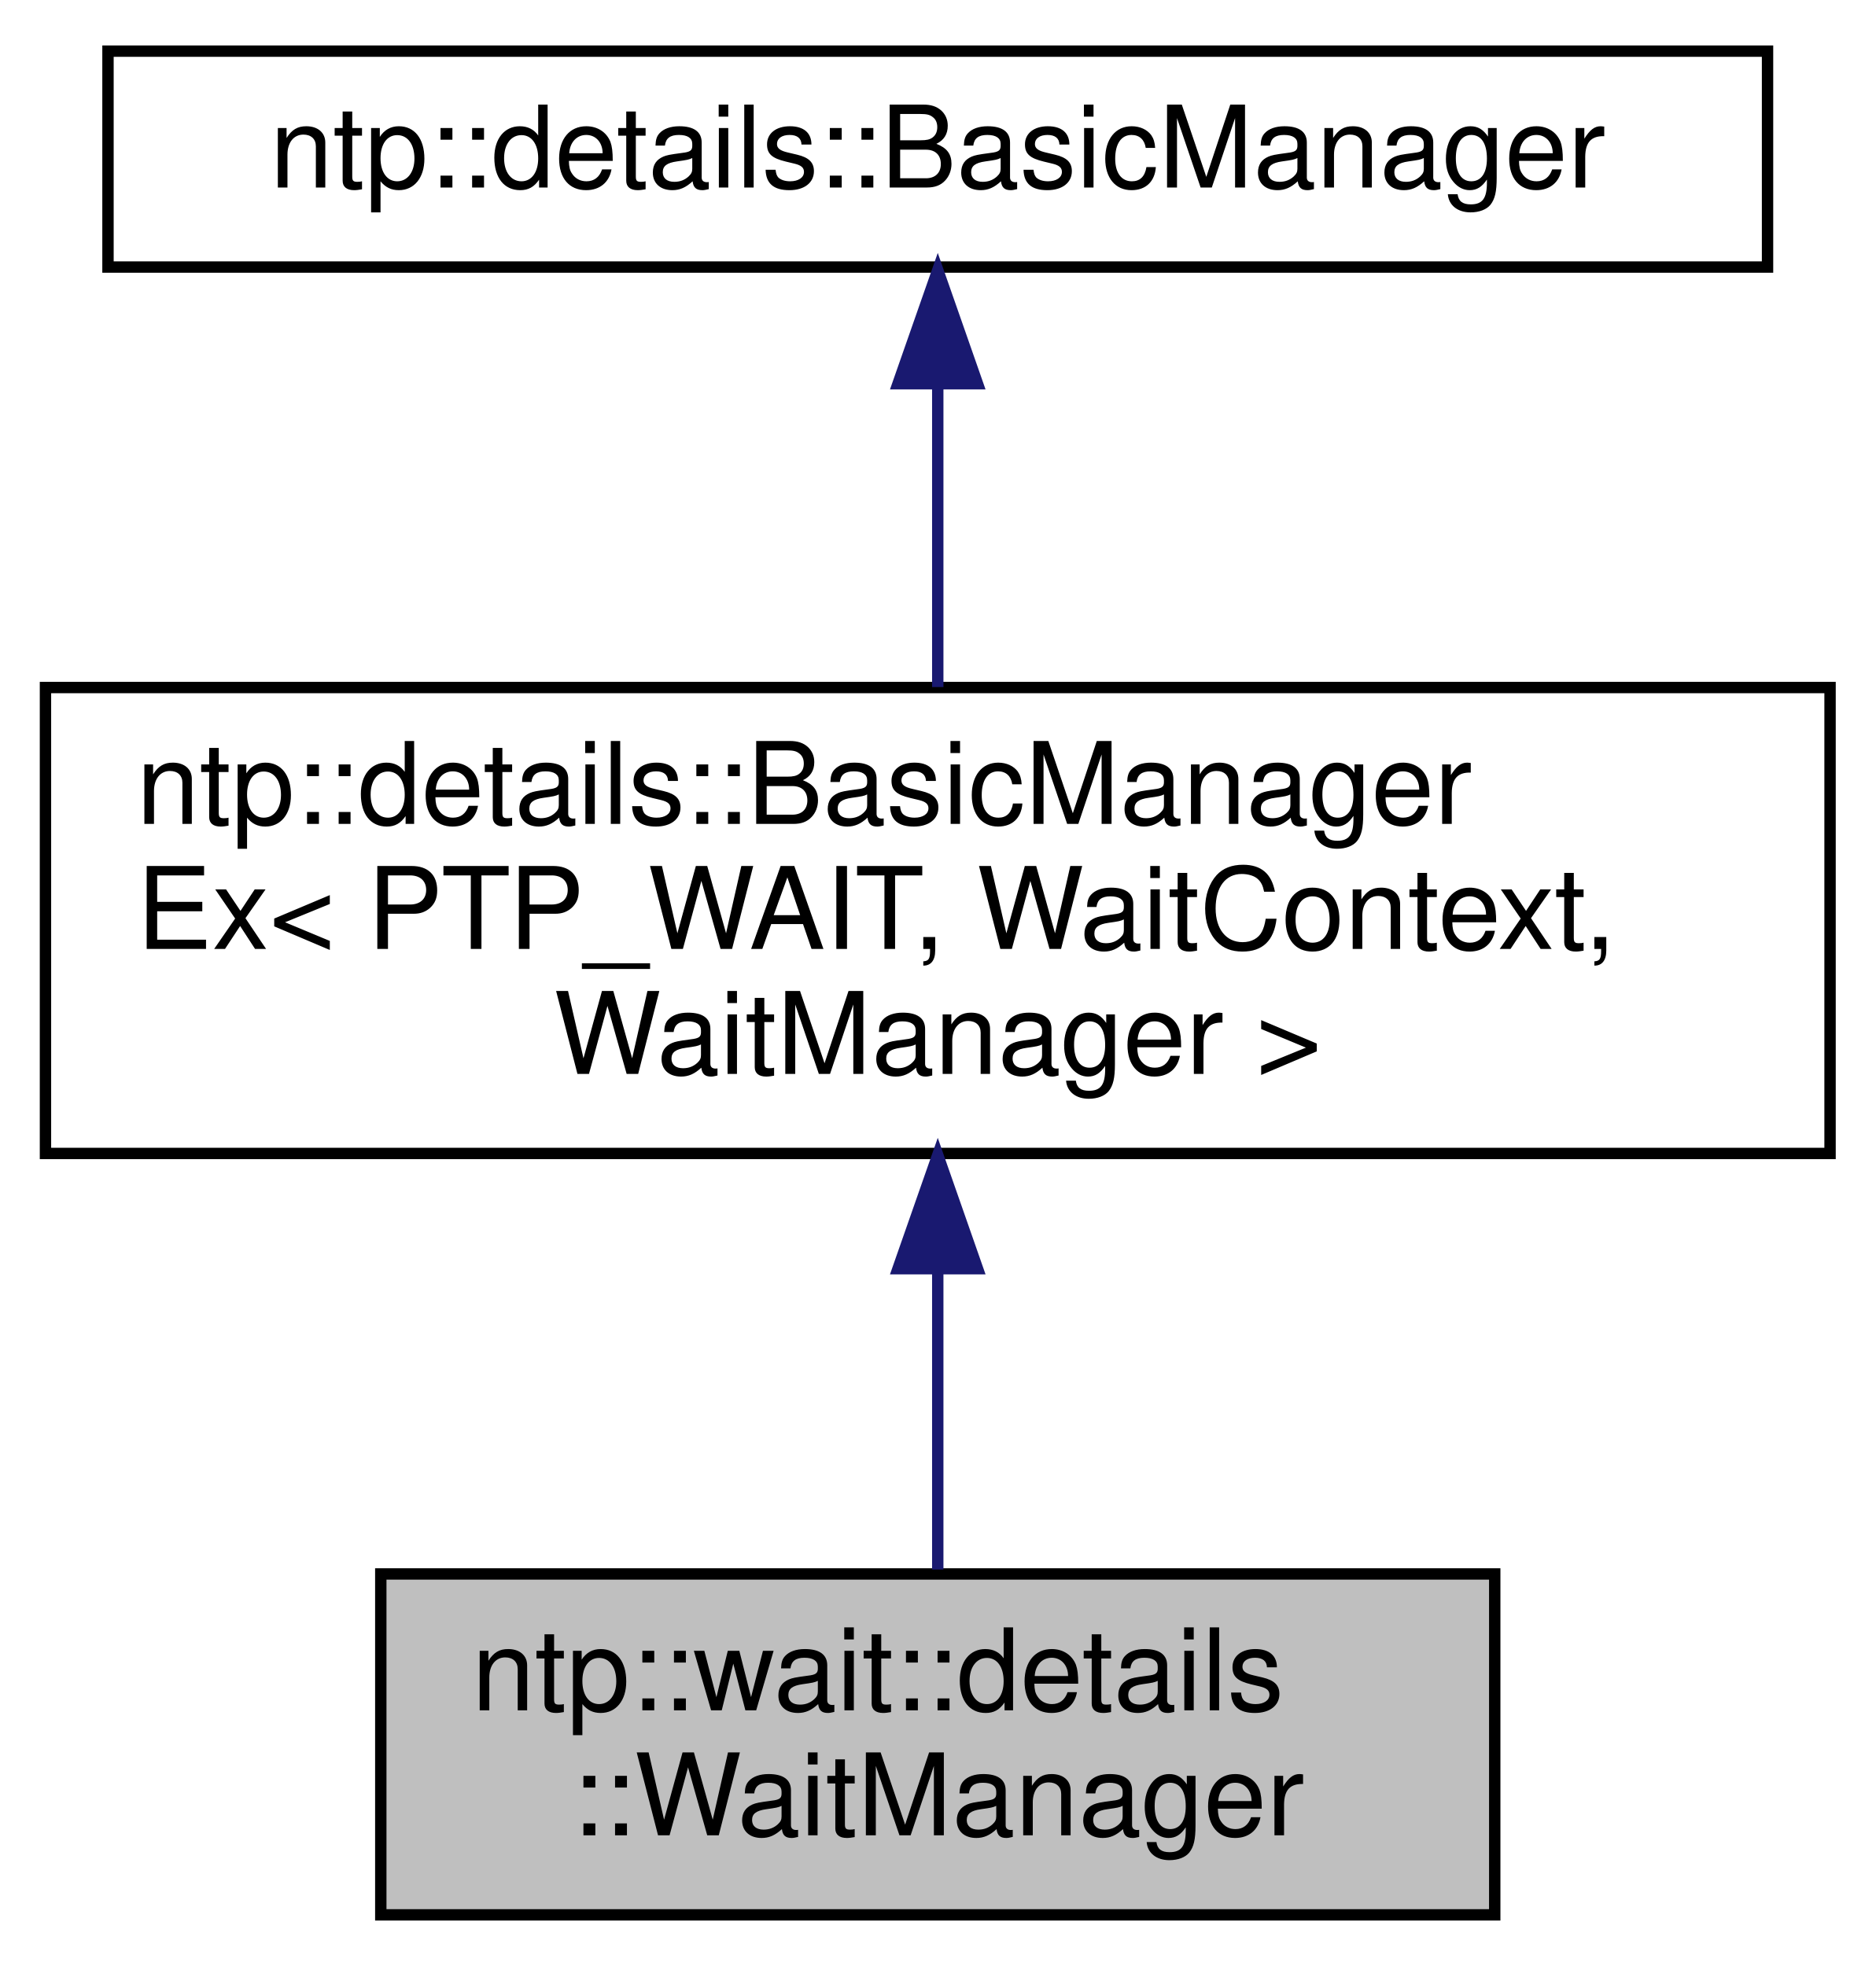
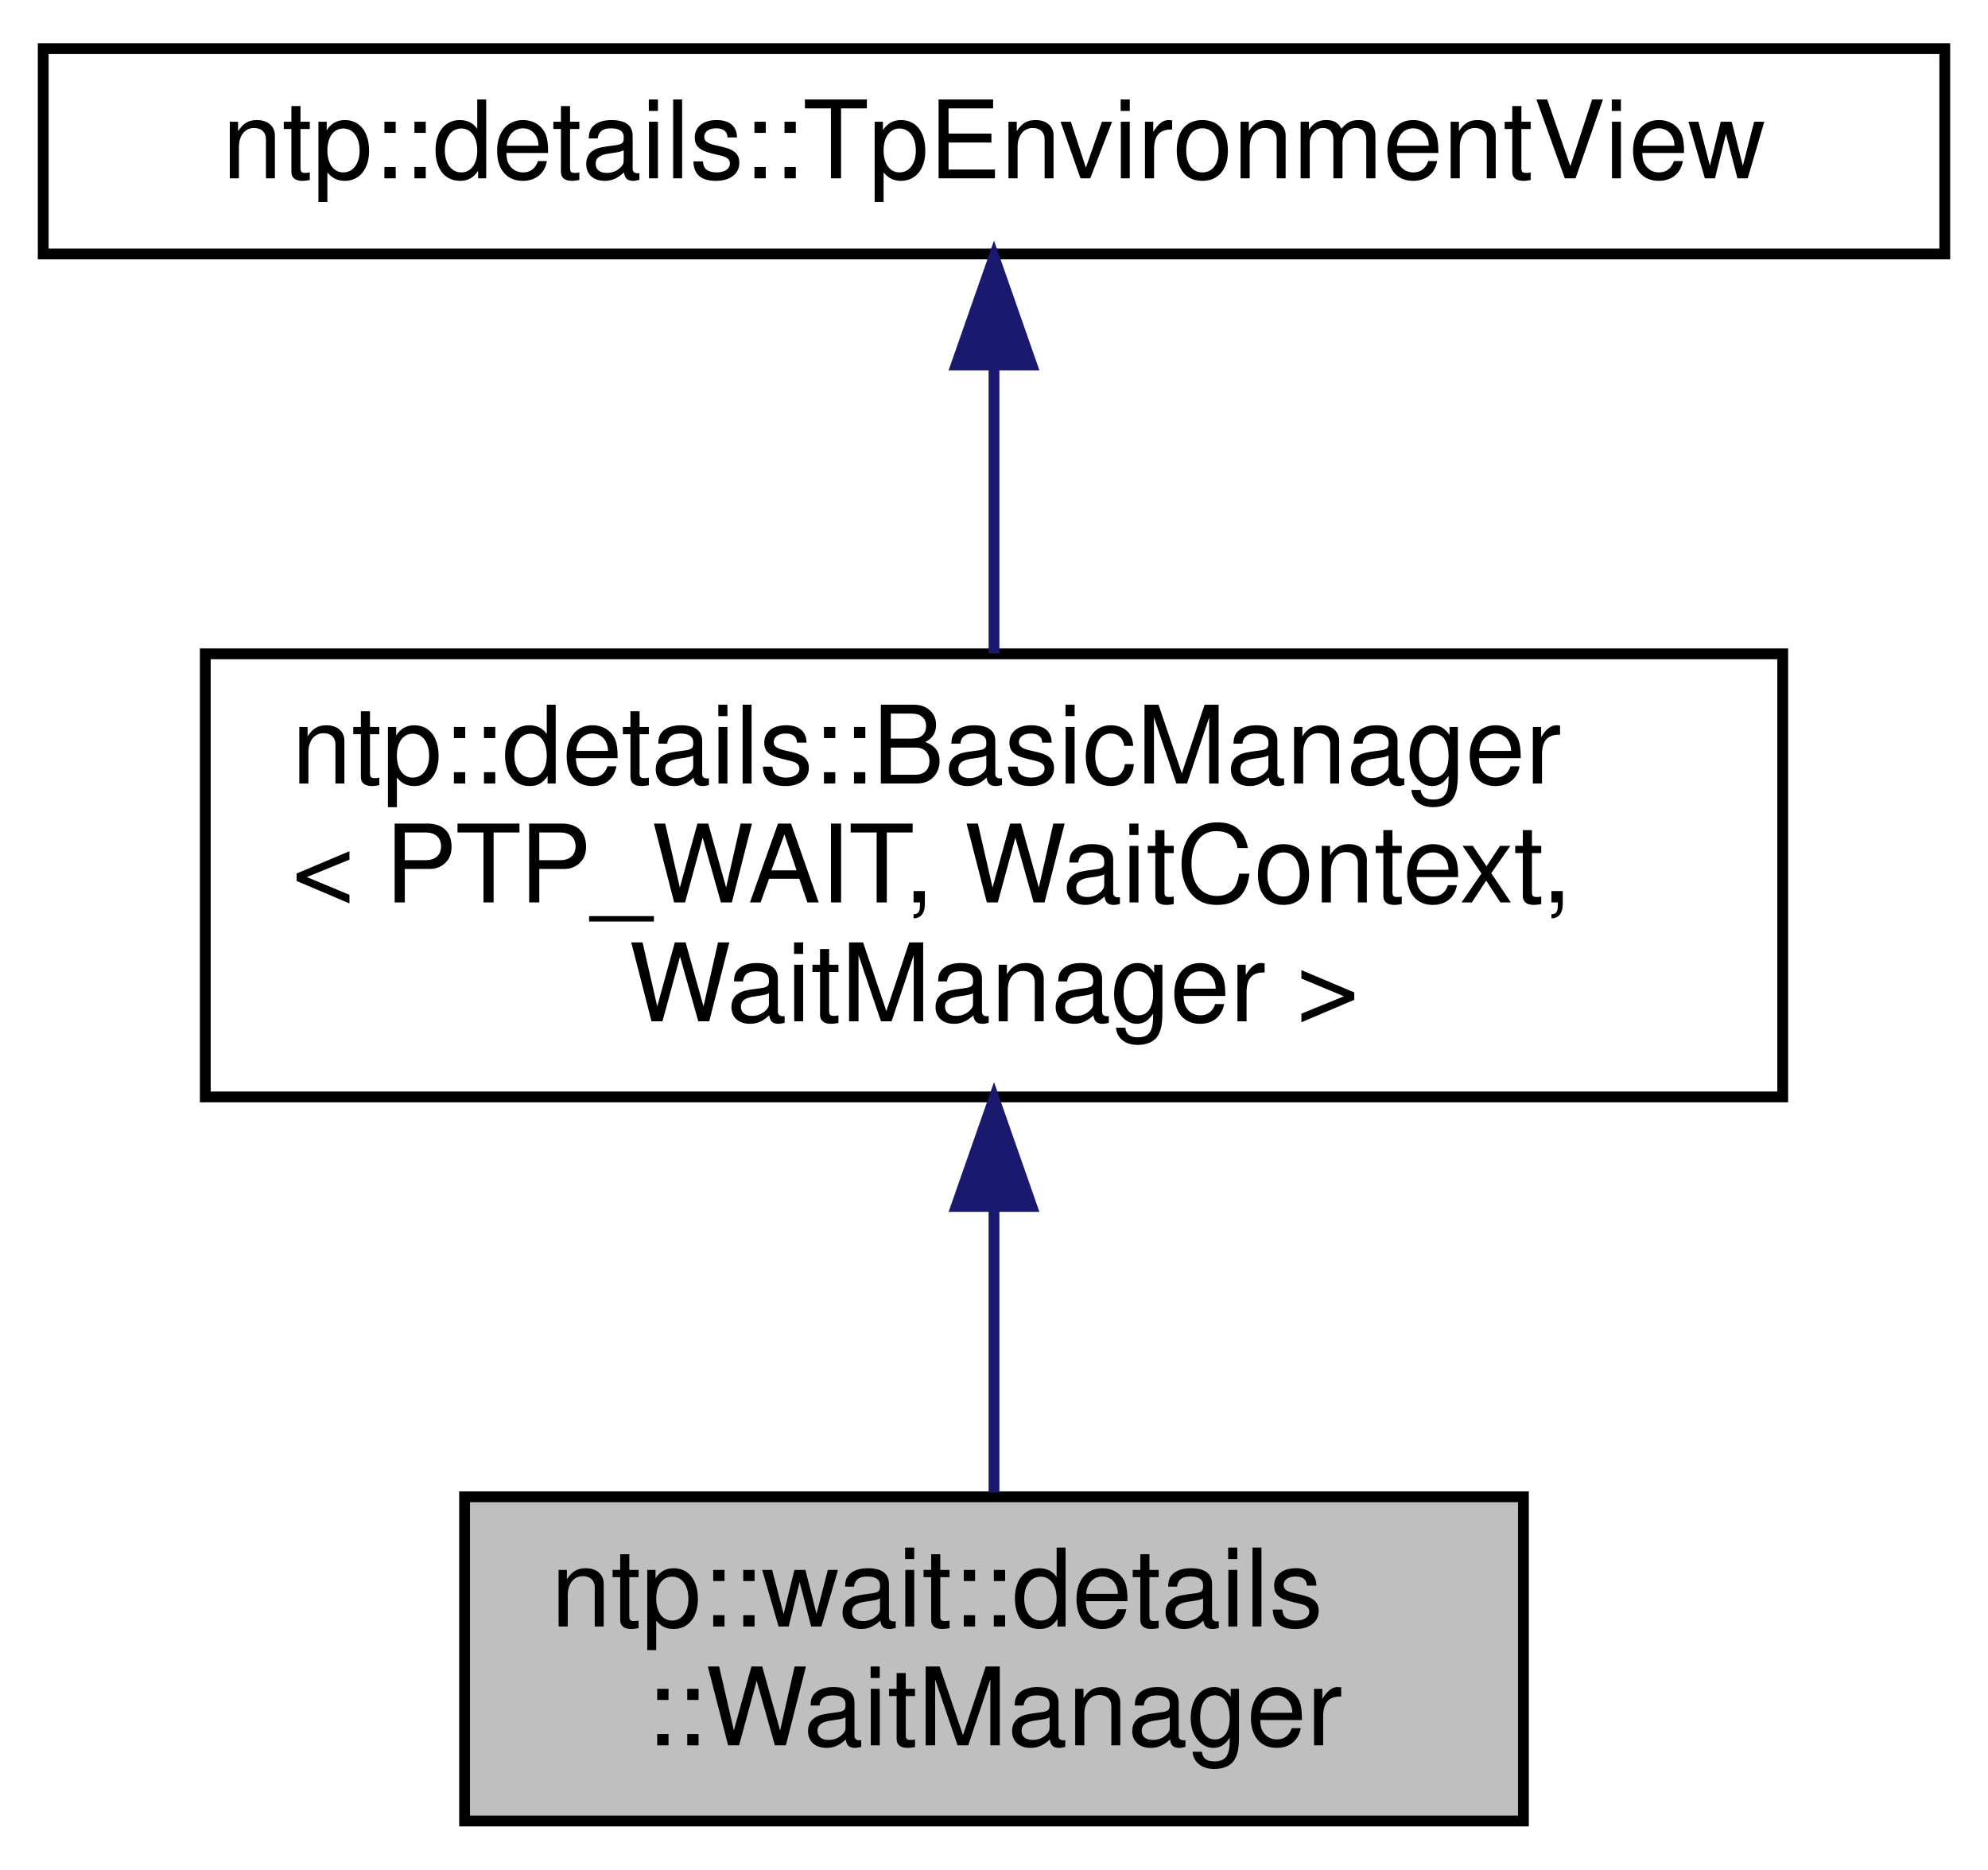
- <svg xmlns="http://www.w3.org/2000/svg" xmlns:xlink="http://www.w3.org/1999/xlink" width="165pt" height="173pt" viewBox="0.00 0.00 165.00 173.00">
+ <svg xmlns="http://www.w3.org/2000/svg" xmlns:xlink="http://www.w3.org/1999/xlink" width="184pt" height="173pt" viewBox="0.00 0.00 184.00 173.00">
  <g id="graph0" class="graph" transform="scale(1 1) rotate(0) translate(4 169)">
    <g id="node1" class="node">
      <g id="a_node1">
        <a xlink:title="Manager for wait callbacks. Binds callbacks and threadpool implementation.">
-           <polygon fill="#bfbfbf" stroke="black" points="29.5,-0.5 29.5,-30.5 127.5,-30.5 127.5,-0.5 29.5,-0.5" />
-           <text text-anchor="start" x="37.5" y="-18.5" font-family="Helvetica,sans-Serif" font-size="10.00">ntp::wait::details</text>
-           <text text-anchor="middle" x="78.5" y="-7.5" font-family="Helvetica,sans-Serif" font-size="10.00">::WaitManager</text>
+           <polygon fill="#bfbfbf" stroke="black" points="39,-0.5 39,-30.5 137,-30.5 137,-0.5 39,-0.5" />
+           <text text-anchor="start" x="47" y="-18.5" font-family="Helvetica,sans-Serif" font-size="10.00">ntp::wait::details</text>
+           <text text-anchor="middle" x="88" y="-7.5" font-family="Helvetica,sans-Serif" font-size="10.00">::WaitManager</text>
        </a>
      </g>
    </g>
    <g id="node2" class="node">
      <g id="a_node2">
-         <a xlink:href="classntp_1_1details_1_1BasicManagerEx.html" target="_top" xlink:title=" ">
-           <polygon fill="none" stroke="black" points="0,-67.5 0,-108.5 157,-108.5 157,-67.5 0,-67.5" />
-           <text text-anchor="start" x="8" y="-96.5" font-family="Helvetica,sans-Serif" font-size="10.00">ntp::details::BasicManager</text>
-           <text text-anchor="start" x="8" y="-85.5" font-family="Helvetica,sans-Serif" font-size="10.00">Ex&lt; PTP_WAIT, WaitContext,</text>
-           <text text-anchor="middle" x="78.5" y="-74.5" font-family="Helvetica,sans-Serif" font-size="10.00"> WaitManager &gt;</text>
+         <a xlink:href="classntp_1_1details_1_1BasicManager.html" target="_top" xlink:title=" ">
+           <polygon fill="none" stroke="black" points="15,-67.5 15,-108.5 161,-108.5 161,-67.5 15,-67.5" />
+           <text text-anchor="start" x="23" y="-96.5" font-family="Helvetica,sans-Serif" font-size="10.00">ntp::details::BasicManager</text>
+           <text text-anchor="start" x="23" y="-85.5" font-family="Helvetica,sans-Serif" font-size="10.00">&lt; PTP_WAIT, WaitContext,</text>
+           <text text-anchor="middle" x="88" y="-74.5" font-family="Helvetica,sans-Serif" font-size="10.00"> WaitManager &gt;</text>
        </a>
      </g>
    </g>
    <g id="edge1" class="edge">
-       <path fill="none" stroke="midnightblue" d="M78.5,-57.08C78.5,-48.01 78.5,-38.45 78.5,-30.89" />
-       <polygon fill="midnightblue" stroke="midnightblue" points="75,-57.36 78.5,-67.36 82,-57.36 75,-57.36" />
+       <path fill="none" stroke="midnightblue" d="M88,-57.08C88,-48.01 88,-38.45 88,-30.89" />
+       <polygon fill="midnightblue" stroke="midnightblue" points="84.5,-57.36 88,-67.36 91.5,-57.36 84.5,-57.36" />
    </g>
    <g id="node3" class="node">
      <g id="a_node3">
-         <a xlink:href="classntp_1_1details_1_1BasicManager.html" target="_top" xlink:title="Base class for all callbacks' managers.">
-           <polygon fill="none" stroke="black" points="5.5,-145.5 5.5,-164.5 151.5,-164.5 151.5,-145.5 5.5,-145.5" />
-           <text text-anchor="middle" x="78.5" y="-152.5" font-family="Helvetica,sans-Serif" font-size="10.00">ntp::details::BasicManager</text>
+         <a xlink:href="classntp_1_1details_1_1TpEnvironmentView.html" target="_top" xlink:title="Class, that binds a manager with a pool. Manager should inherit this class to bind itself with the th...">
+           <polygon fill="none" stroke="black" points="0,-145.5 0,-164.5 176,-164.5 176,-145.5 0,-145.5" />
+           <text text-anchor="middle" x="88" y="-152.5" font-family="Helvetica,sans-Serif" font-size="10.00">ntp::details::TpEnvironmentView</text>
        </a>
      </g>
    </g>
    <g id="edge2" class="edge">
-       <path fill="none" stroke="midnightblue" d="M78.5,-135.04C78.5,-126.71 78.5,-116.94 78.5,-108.54" />
-       <polygon fill="midnightblue" stroke="midnightblue" points="75,-135.23 78.5,-145.23 82,-135.23 75,-135.23" />
+       <path fill="none" stroke="midnightblue" d="M88,-135.04C88,-126.71 88,-116.94 88,-108.54" />
+       <polygon fill="midnightblue" stroke="midnightblue" points="84.5,-135.23 88,-145.23 91.5,-135.23 84.5,-135.23" />
    </g>
  </g>
</svg>
